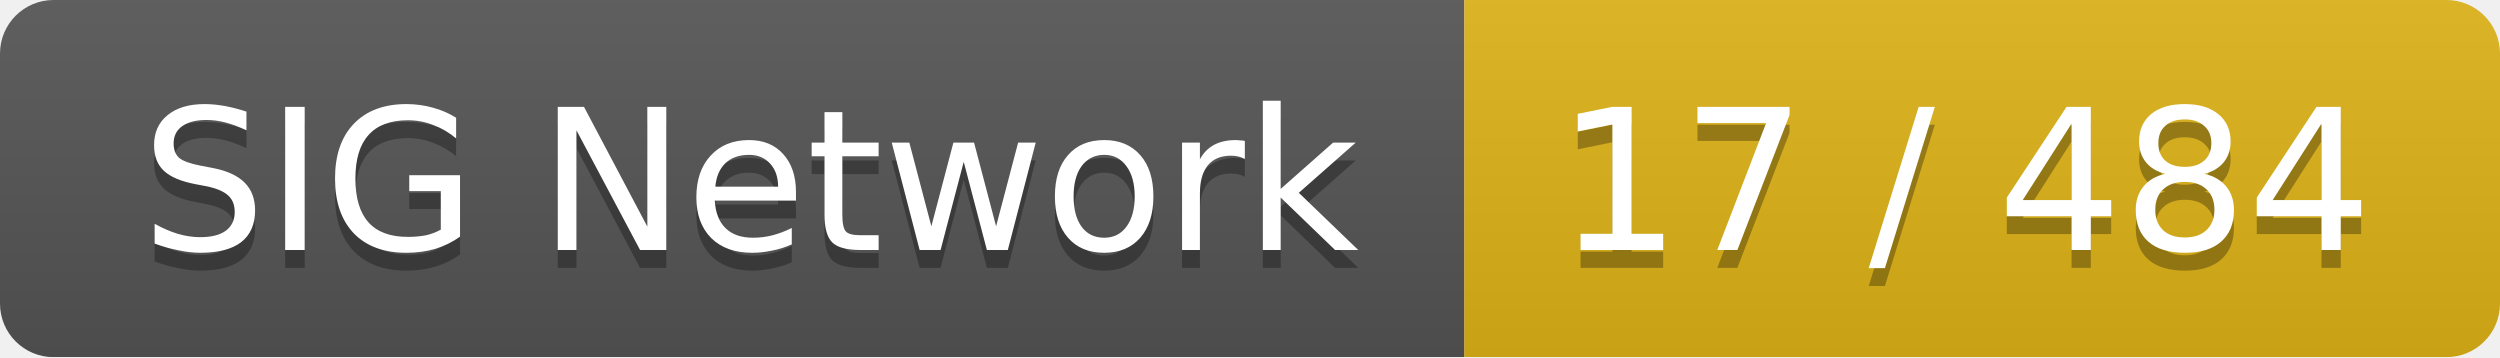
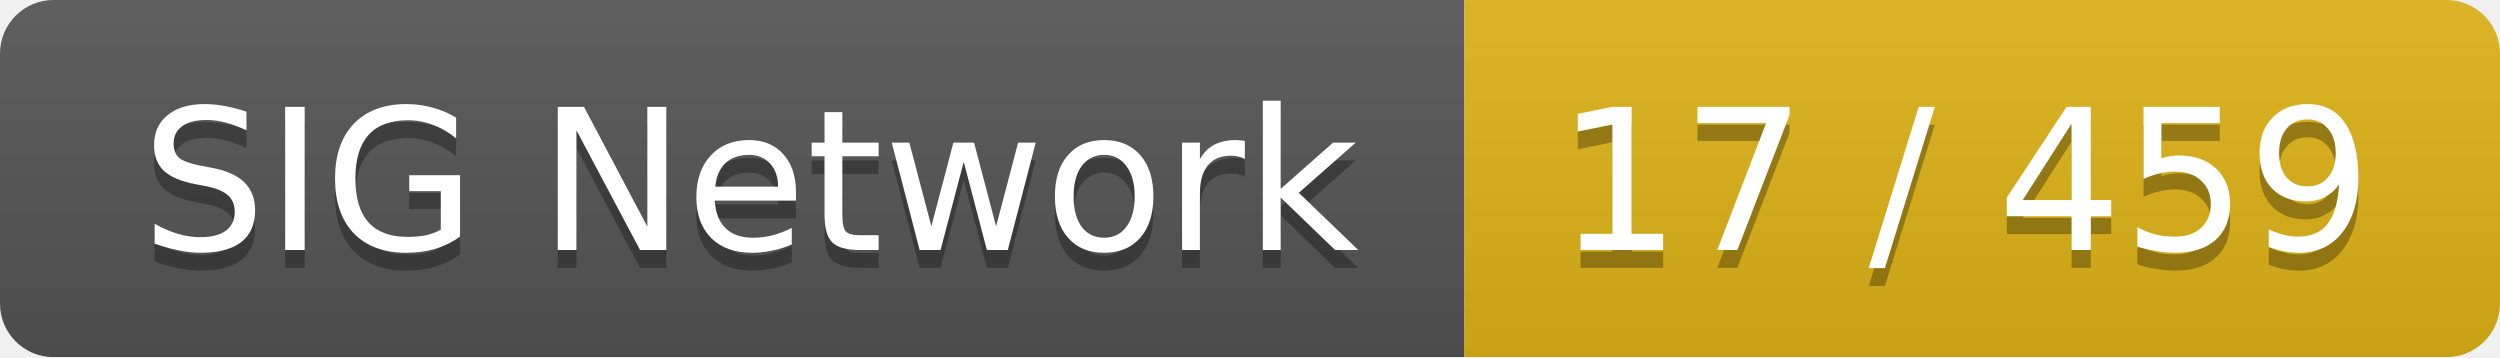
<svg xmlns="http://www.w3.org/2000/svg" width="140" height="20">
  <linearGradient id="smooth" x2="0" y2="100%">
    <stop offset="0" stop-color="#bbb" stop-opacity=".1" />
    <stop offset="1" stop-opacity=".1" />
  </linearGradient>
  <mask id="round">
    <rect width="140" height="20" rx="3" fill="#fff" />
  </mask>
  <g mask="url(#round)">
    <rect width="82" height="20" fill="#555" />
    <rect x="82" width="58" height="20" fill="#dfb317" />
    <rect width="140" height="20" fill="url(#smooth)" />
  </g>
  <g fill="#fff" text-anchor="middle" font-family="DejaVu Sans,Verdana,Geneva,sans-serif" font-size="11">
    <text x="42" y="15" fill="#010101" fill-opacity=".3">SIG Network</text>
    <text x="42" y="14">SIG Network</text>
-     <text x="110" y="15" fill="#010101" fill-opacity=".3">17 / 484</text>
-     <text x="110" y="14">17 / 484</text>
+     <text x="110" y="15" fill="#010101" fill-opacity=".3">17 / 459</text>
+     <text x="110" y="14">17 / 459</text>
  </g>
</svg>
